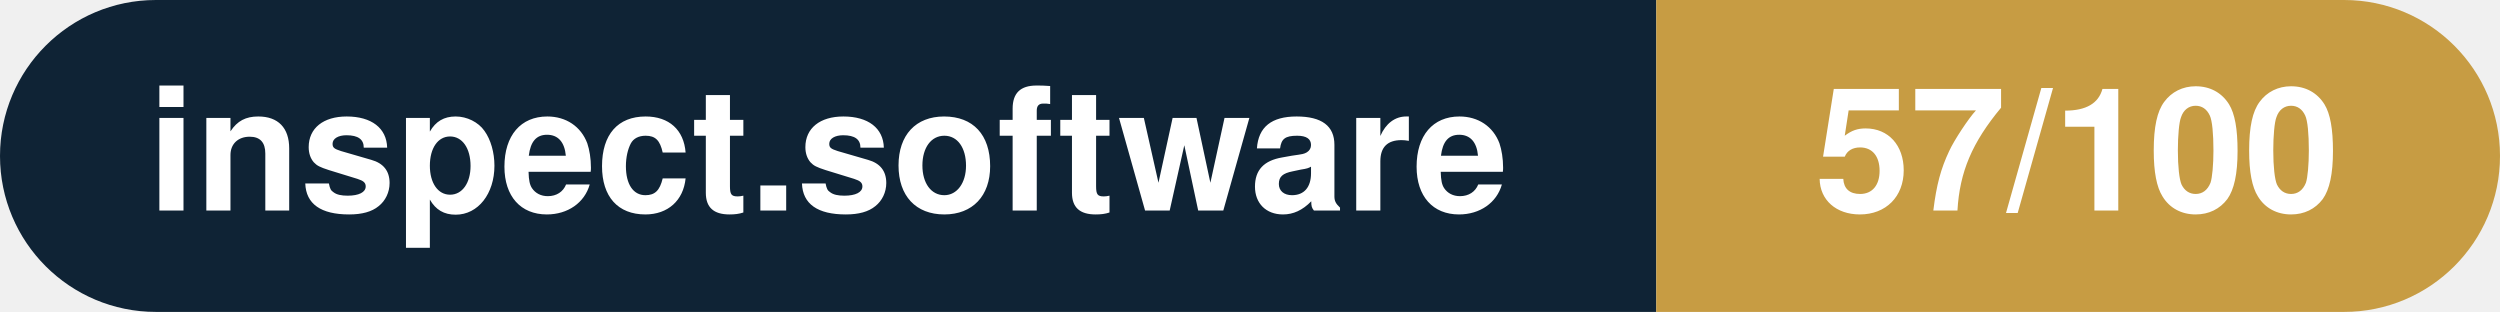
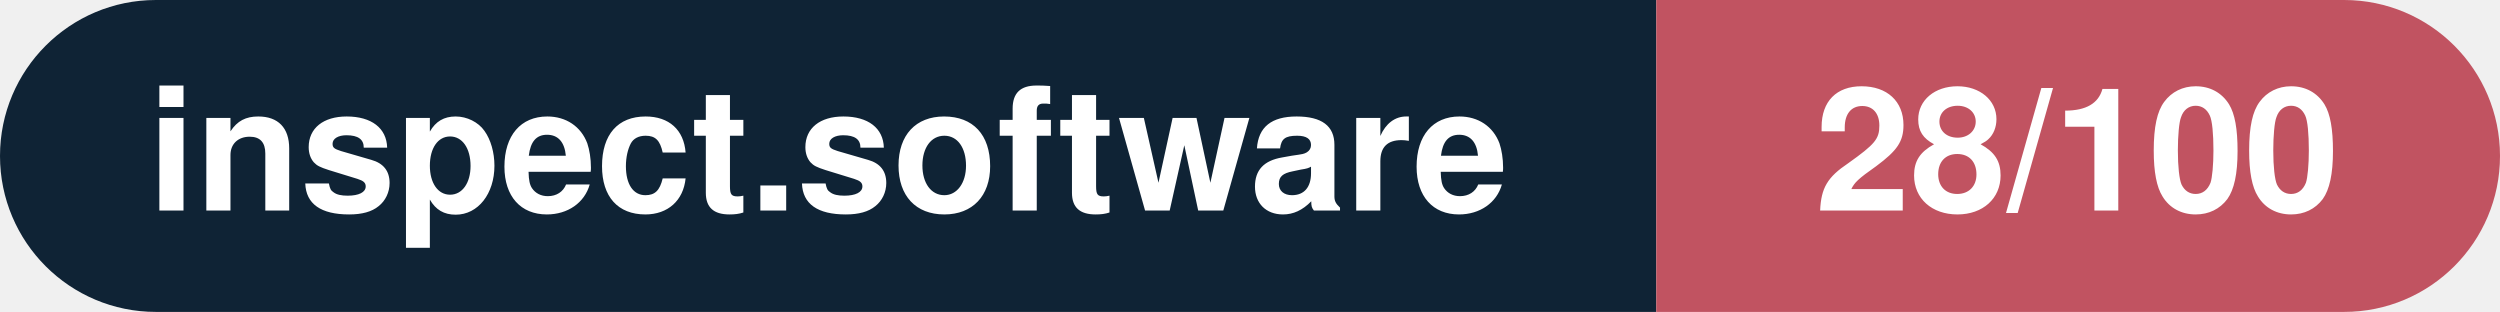
- <svg xmlns="http://www.w3.org/2000/svg" width="160.3" height="20" viewBox="0 0 160.3 20" role="img" aria-label="inspect.software: 57/100">
+ <svg xmlns="http://www.w3.org/2000/svg" width="160.3" height="20" viewBox="0 0 160.3 20" role="img" aria-label="inspect.software: 28/100">
  <clipPath id="rnd">
    <rect width="160.3" height="20" rx="10.0" fill="#fff" />
  </clipPath>
  <g clip-path="url(#rnd)">
    <rect width="106.2" height="20" fill="#0f2335" />
-     <rect x="106.2" width="54.1" height="20" fill="#c79c43" />
+     <rect x="106.2" width="54.1" height="20" fill="#c15361" />
  </g>
  <g fill="#fff" text-anchor="middle" font-family="Helvetica Neue,Helvetica,Arial,sans-serif" font-size="11">
    <text x="53.1" y="13.5" font-weight="600">inspect.software</text>
-     <text x="133.2" y="13.5" font-weight="700">57/100</text>
+     <text x="133.2" y="13.5" font-weight="700">28/100</text>
  </g>
</svg>
